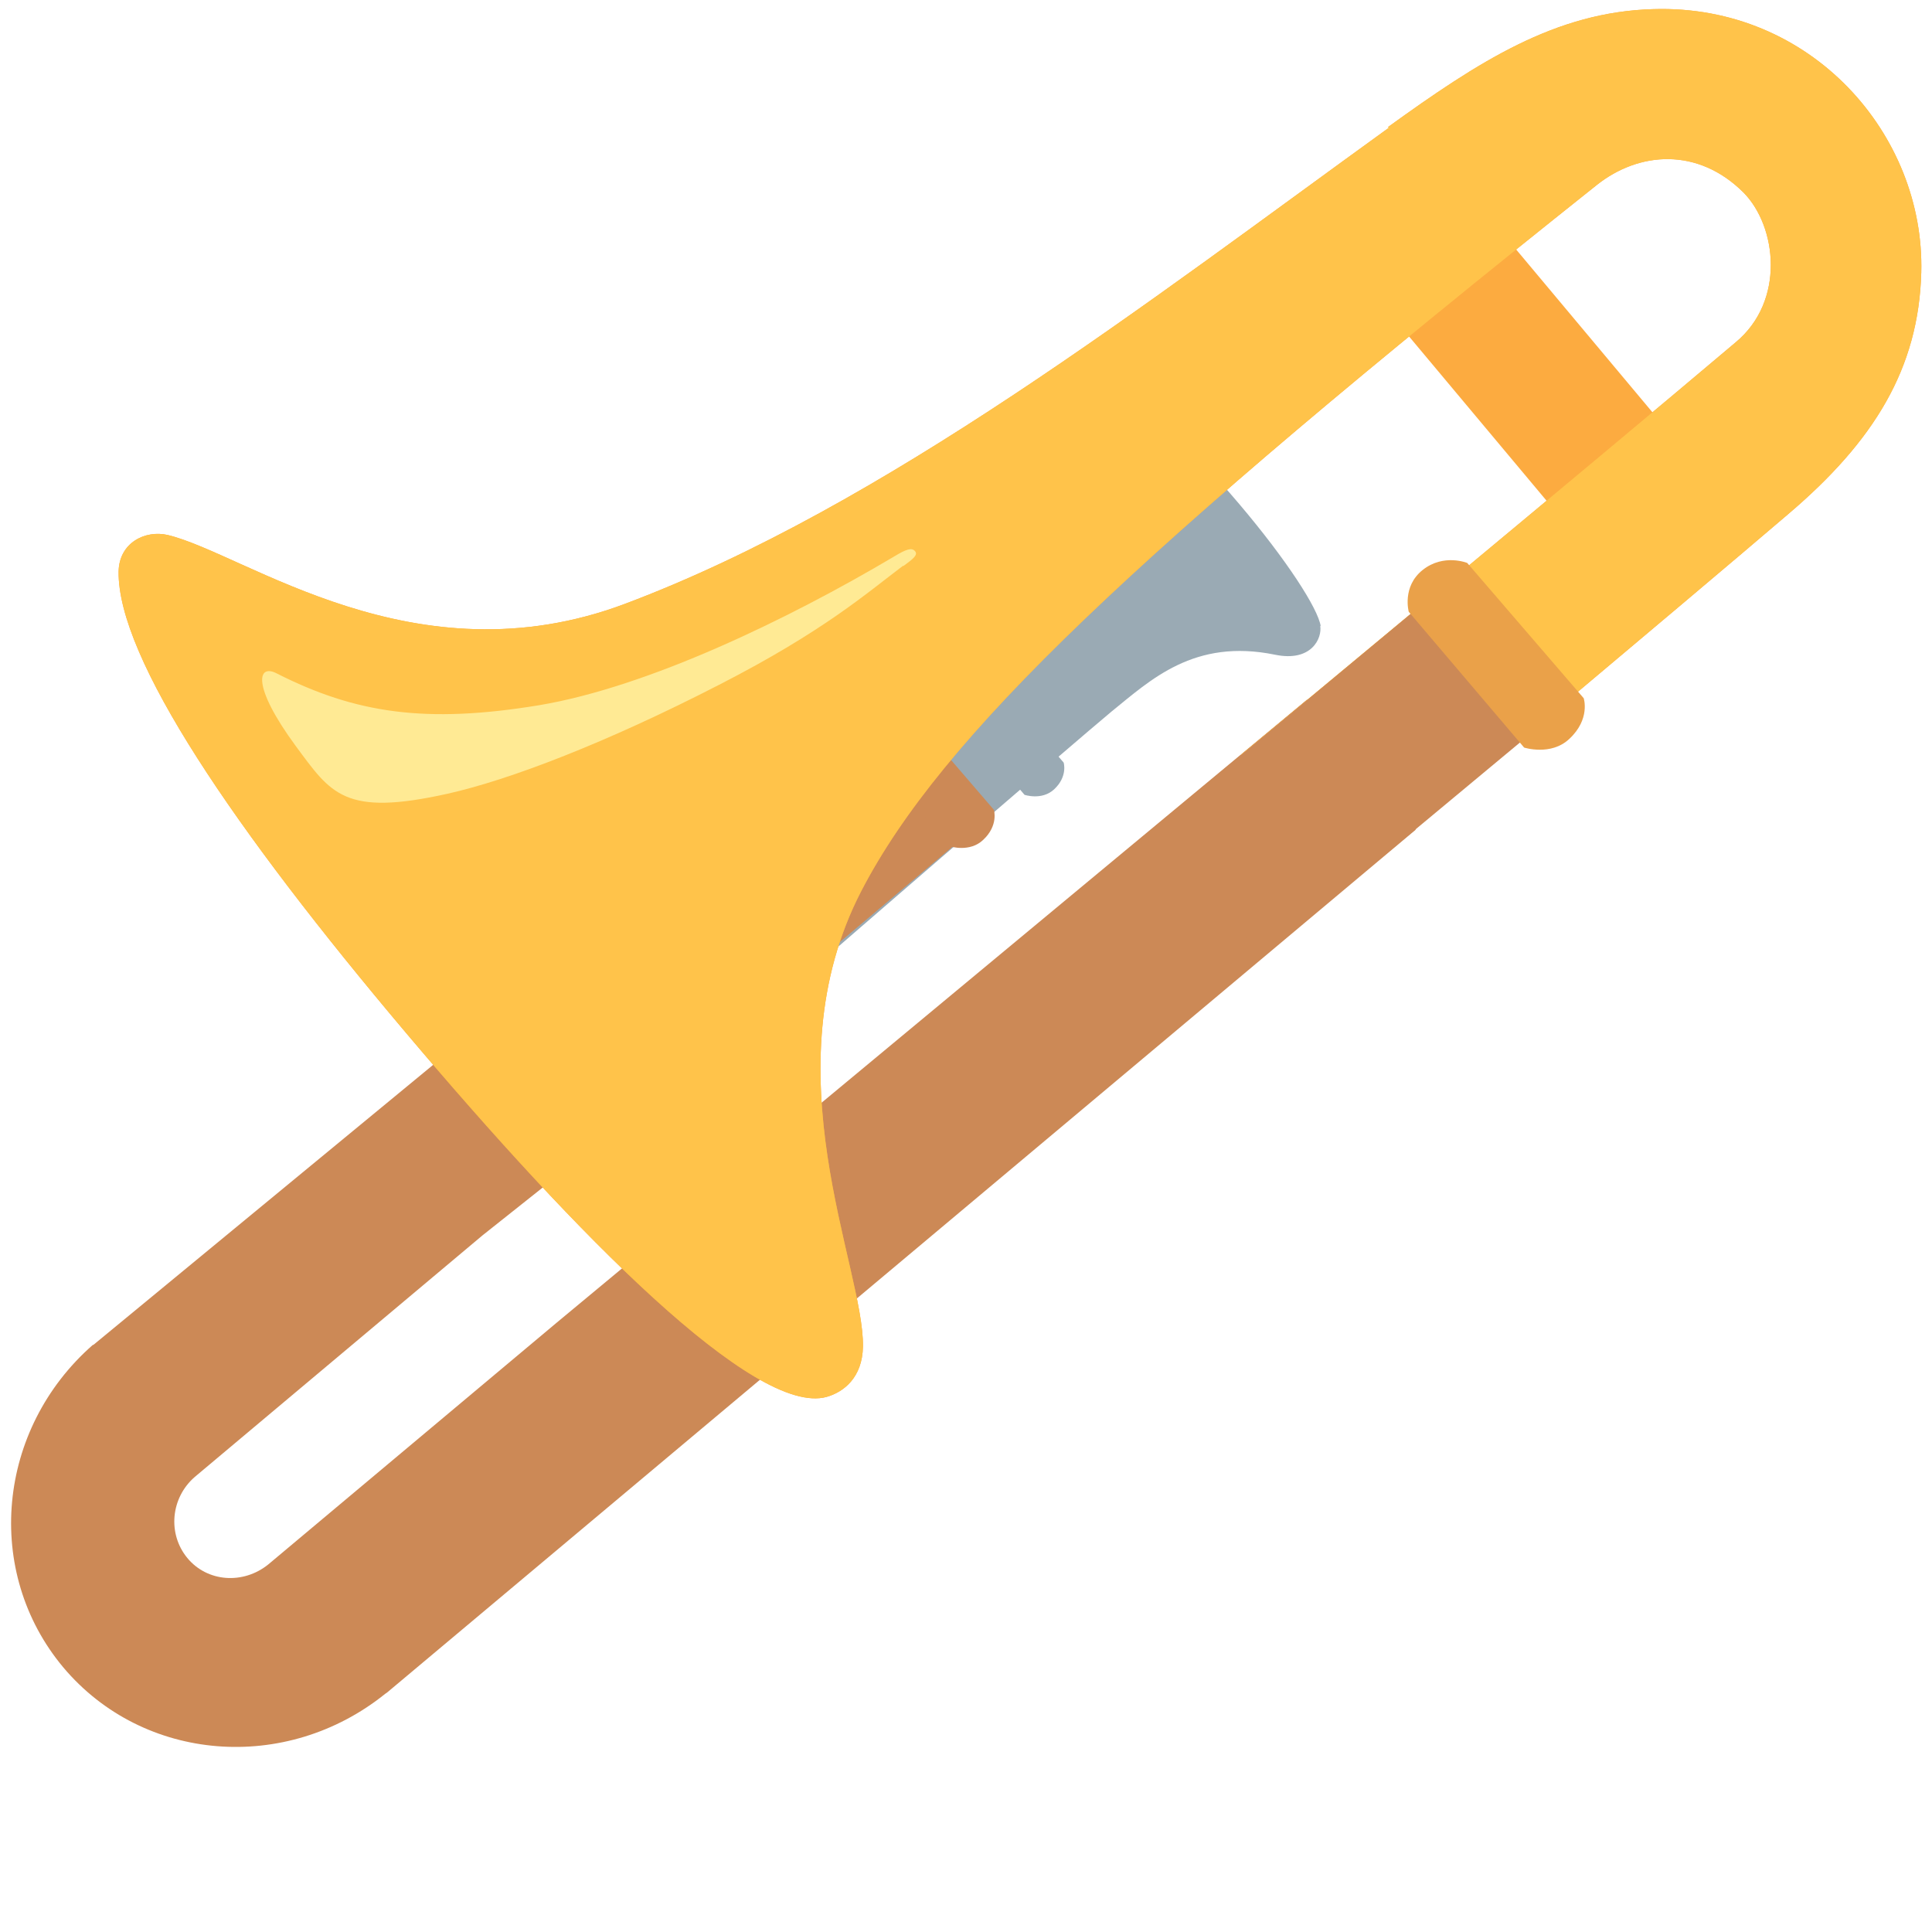
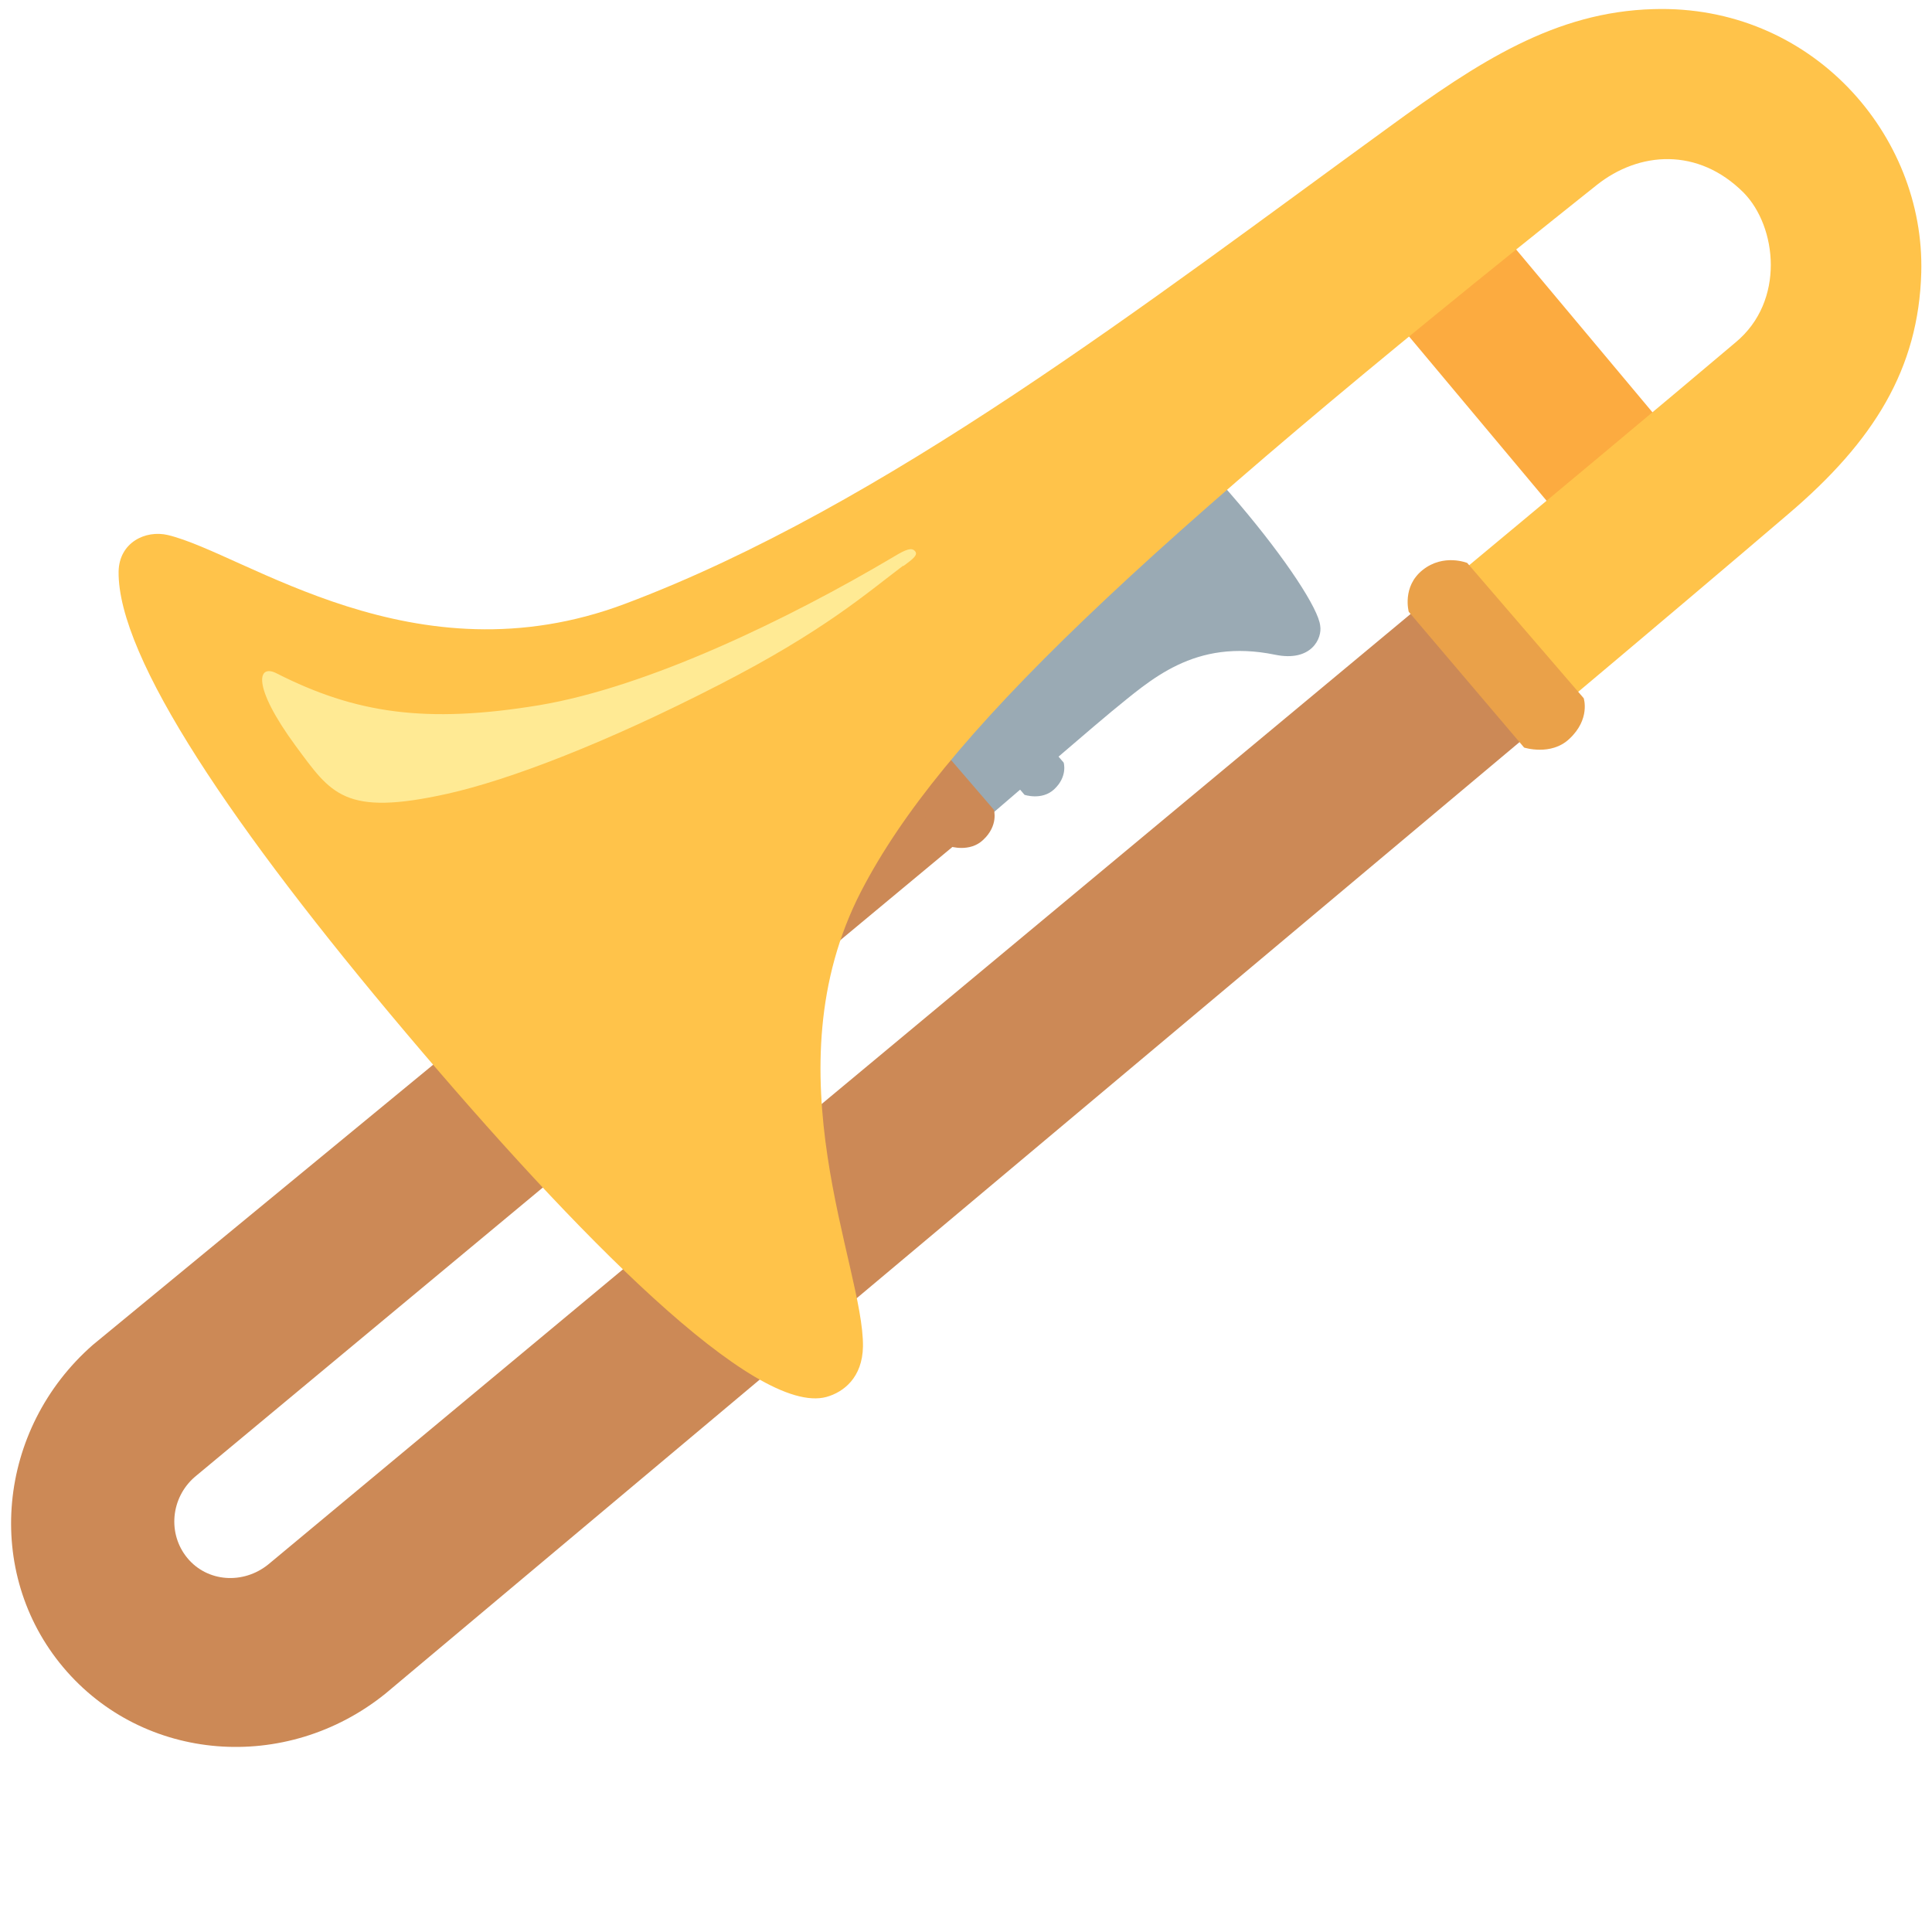
<svg xmlns="http://www.w3.org/2000/svg" viewBox="0 0 36 36">
-   <path fill="#cc8956" d="m24.35 13.04-13.97 11.6L5 29.15c-.47.38-1.14.33-1.51-.12s-.31-1.12.14-1.51l5.36-4.5 4.82-3.83-2-2.43-10.07 8.3h-.01c-1.79 1.57-2.04 4.23-.55 6.01 1.49 1.77 4.15 1.98 6 .49l.03-.02 19.17-16.08-2.02-2.42z" />
-   <path fill="#9aaab4" d="M24.61 11.67c-.05-.33-.63-1.23-1.52-2.28-1.03-1.23-2.11-2.02-2.4-1.78-.02.02-.03.04-.05.06h-.01s0 .02-.01.07v.02c-.05.43-.26 2.12-.54 2.66-.39.75-8.92 7.15-9.72 7.89l2.32 1.88c2.73-2.38 7.38-6.39 8.03-6.93.73-.59 1.54-1.37 3.05-1.06.68.14.88-.31.84-.54z" />
+ 	mouthpice
+ 	<path fill="#9aaab4" d="M 16.45,13.52 c 1.85,-1.47 3.47,-2.79 3.63,-3.1 c 0.28,-0.54 0.49,-2.23 0.54,-2.66 c 0,-0.05 0.02,-0.1 0.07,-0.15 c 0.29,-0.24 1.37,0.55 2.4,1.78 c 0.89,1.05 1.48,1.96 1.51,2.27 c 0.04,0.23 -0.16,0.68 -0.84,0.54 c -1.51,-0.31 -2.32,0.47 -3.05,1.06 c -0.28,0.23 -1.29,1.1 -2.57,2.2 h-1.69 v-1.94 Z" />
  <path fill="#9aaab4" d="M18.4 12.56s-.29-.12-.54.09-.17.51-.17.51l1.4 1.65s.32.11.55-.1c.26-.24.18-.5.18-.5l-1.41-1.64z" />
-   <path fill="#cc8956" d="m13.3 19.54 4.47-3.78-2-2.42-4.34 3.57z" />
+ 	bend1
+ 	<path fill="#cc8956" d="M 28.86,13.37 l -21.68,18.19 c -1.85,1.49 -4.51,1.28 -6,-0.49 s -1.24,-4.44 0.55,-6.01 l 14.43,-11.88 l 2.01,2.25 l -14.54,12.09 c -0.45,0.39 -0.51,1.06 -0.14,1.51 s 1.04,0.5 1.51,0.12 l 21.85,-18.18 h2.01 v2.4 Z" />
  <path fill="#cc8956" d="M16.92 13.23s-.32-.14-.61.1-.19.57-.19.57l1.58 1.87s.37.12.62-.12c.29-.27.2-.56.2-.56z" />
-   <path fill="#fcab40" d="M25.88 2.38c-4.51 3.26-9.39 7.05-14.23 8.87-3.93 1.48-7.07-.93-8.52-1.28-.42-.1-.91.14-.92.68-.02 1.61 2.15 4.8 5.35 8.59s6.51 7.15 7.84 6.79c.32-.09.67-.36.68-.94.02-1.48-1.77-5.13-.03-8.49 1.49-2.87 5.06-6.27 13.7-13.15.79-.63 1.89-.71 2.74.14.62.63.78 2.02-.15 2.79-2.6 2.2-9.21 7.68-9.21 7.68l2.01 2.41s6.37-5.34 8.18-6.89c1.6-1.36 2.43-2.71 2.48-4.5.07-2.57-2.05-5-4.99-4.91-1.83.05-3.26.98-4.95 2.2z" />
-   <path fill="#fcab40" d="m27.138 3.319-1.971 1.65 4.698 5.612 1.971-1.65z" />
-   <path fill="#ffc34a" d="M25.88 2.38c-4.51 3.26-9.39 7.05-14.23 8.87-3.93 1.48-7.07-.93-8.52-1.28-.42-.1-.91.14-.92.68-.02 1.61 2.15 4.8 5.35 8.59s6.51 7.15 7.84 6.79c.32-.09.67-.36.68-.94.02-1.48-1.77-5.13-.03-8.49 1.49-2.87 5.06-6.27 13.7-13.15.79-.63 1.89-.71 2.74.14.62.63.78 2.02-.15 2.79-2.6 2.2-9.21 7.68-9.21 7.68l2.01 2.41s6.37-5.34 8.18-6.89c1.6-1.36 2.43-2.71 2.48-4.5.07-2.57-2.05-5-4.99-4.91-1.83.05-3.26.98-4.95 2.2z" />
-   <path fill="#ffea94" d="M16.83 10.54c-.69.52-1.48 1.22-3.43 2.22-2.1 1.08-3.9 1.77-5.06 2.03-1.93.43-2.17 0-2.83-.89-.83-1.13-.71-1.54-.35-1.35 1.46.74 2.77.94 4.89.59 2.02-.34 4.62-1.59 6.61-2.77.23-.14.33-.17.39-.1s-.03.14-.22.28z" />
-   <path fill="#cc8956" d="m26.85 10.97-5.35 4.45 2.02 2.41 5.35-4.45z" />
-   <path fill="#eaa149" d="M27.34 10.49s-.44-.18-.83.13-.26.78-.26.78l2.15 2.53s.5.16.84-.16c.4-.37.27-.76.27-.76z" />
+ 	support	
+ 	<path fill="#fcab40" d="m27.138 3.319-1.971 1.65 4.698 5.612 1.971-1.65z" />
+ 	bell
+ 	<path fill="#ffc34a" d="M 25.88,2.37 c 1.67,-1.22 3.1,-2.15 4.93,-2.2 c 2.94,-0.09 5.06,2.34 4.99,4.91 c -0.05,1.79 -0.88,3.14 -2.48,4.5 c -0.856,0.733 -2.73,2.32 -4.47,3.78 l -2,-2.39 c 1.96,-1.63 4.21,-3.507 5.49,-4.59 c 0.93,-0.77 0.77,-2.16 0.15,-2.79 c -0.85,-0.85 -1.95,-0.77 -2.74,-0.14 c -8.64,6.88 -12.21,10.28 -13.7,13.15 c -1.74,3.36 0.05,7.01 0.03,8.49 c -0.01,0.58 -0.36,0.85 -0.68,0.94 c -1.33,0.36 -4.64,-3 -7.84,-6.79 s -5.37,-6.98 -5.35,-8.59 c 0.01,-0.54 0.5,-0.78 0.92,-0.68 c 1.45,0.35 4.59,2.76 8.52,1.28 c 4.84,-1.82 9.74,-5.62 14.23,-8.88 Z" />
+ 	highlight
+ 	<path fill="#ffea94" d="M16.83 10.54c-.69.52-1.48 1.22-3.43 2.22-2.1 1.08-3.9 1.77-5.06 2.03-1.93.43-2.17 0-2.83-.89-.83-1.13-.71-1.54-.35-1.35 1.46.74 2.77.94 4.89.59 2.02-.34 4.62-1.59 6.61-2.77.23-.14.33-.17.39-.1s-.03.14-.22.28z" />
+ 	joint
+ 	<path fill="#eaa149" d="M27.34 10.49s-.44-.18-.83.13-.26.78-.26.78l2.15 2.53s.5.16.84-.16c.4-.37.27-.76.27-.76z" />
</svg>
